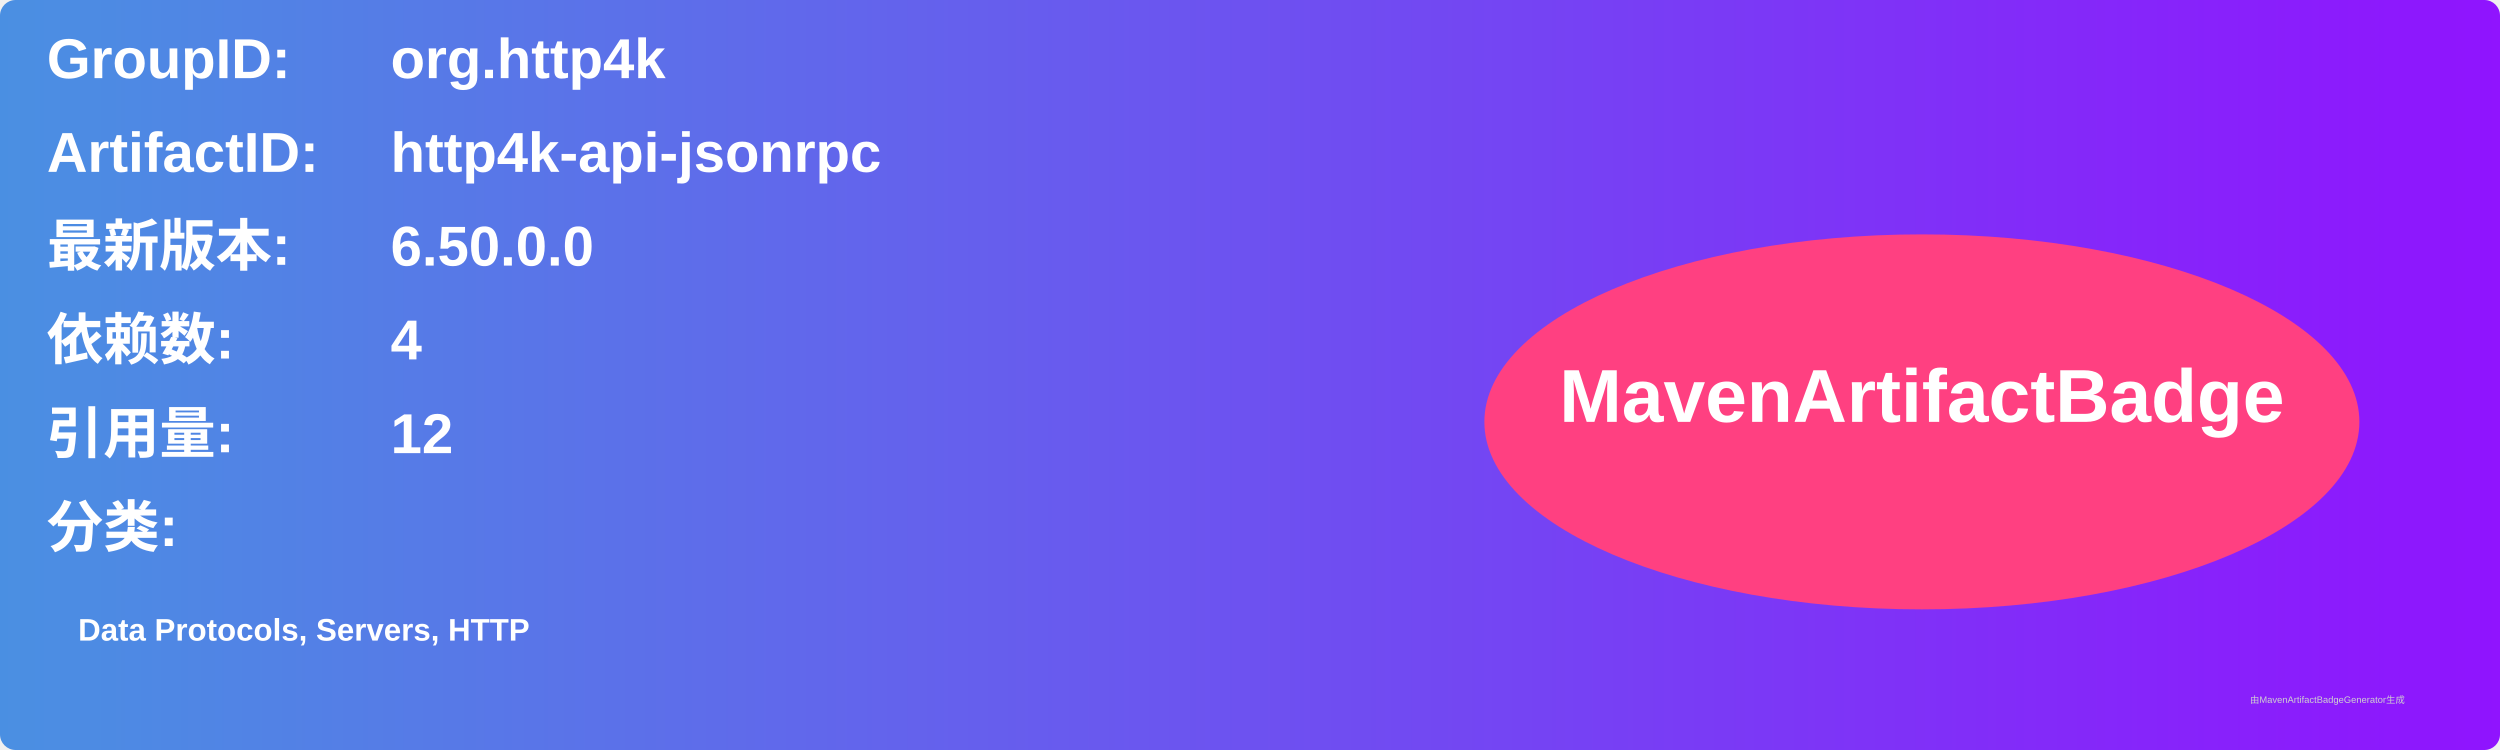
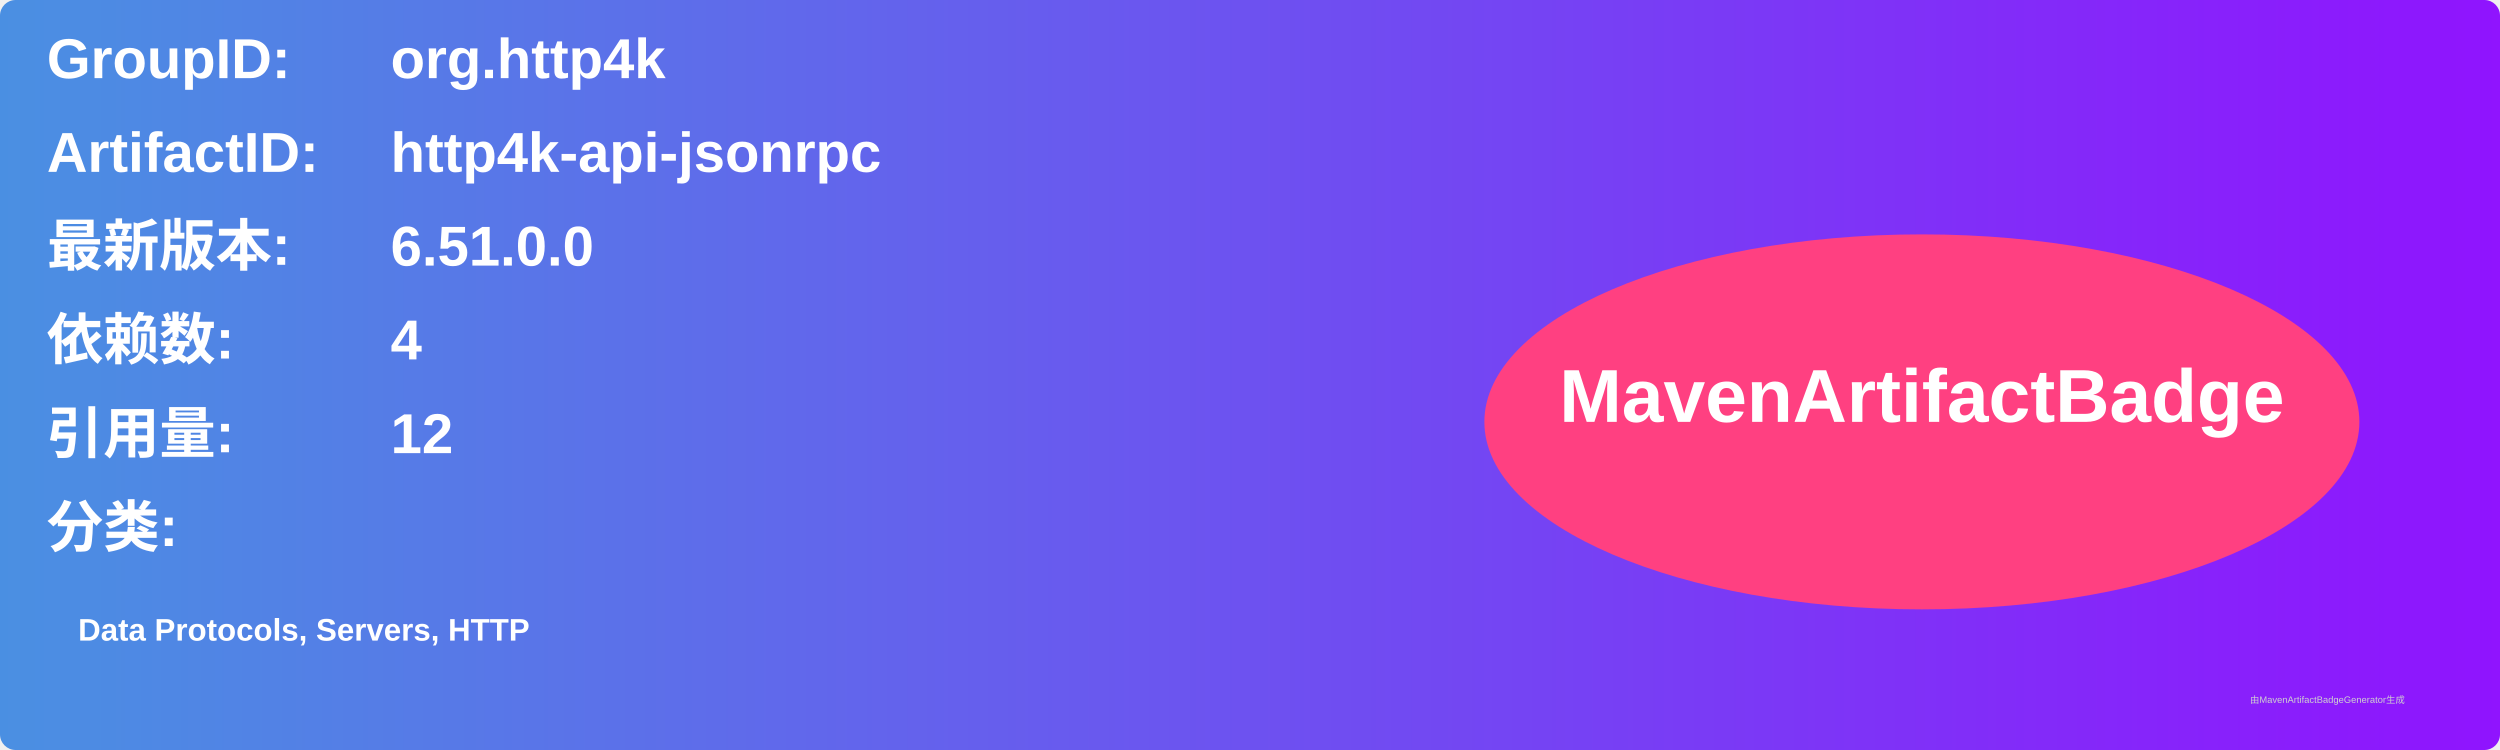
<svg xmlns="http://www.w3.org/2000/svg" width="800" height="240" viewBox="0 0 800 240">
  <linearGradient id="grad" x1="0%" y1="0%" x2="100%" y2="0%">
    <stop offset="0%" stop-color="#4a90e2" />
    <stop offset="100%" stop-color="#9013fe" />
  </linearGradient>
  <rect width="100%" height="100%" rx="5" ry="5" fill="url(#grad)" />
  <g transform="translate(15, 15)">
    <text x="0" y="10" font-family="Arial" font-size="18" fill="white" font-weight="bold" width="260">GroupID:</text>
    <text x="110" y="10" font-family="Arial" font-size="18" fill="white" font-weight="bold" width="460">org.http4k</text>
    <text x="0" y="40" font-family="Arial" font-size="18" fill="white" font-weight="bold" width="260">ArtifactID:</text>
    <text x="110" y="40" font-family="Arial" font-size="18" fill="white" font-weight="bold" width="460">http4k-api-jsonrpc</text>
    <text x="0" y="70" font-family="Arial" font-size="18" fill="white" font-weight="bold">最新版本:</text>
    <text x="110" y="70" font-family="Arial" font-size="18" fill="white" font-weight="bold">
-       <tspan font-weight="bold">6.50.0.0</tspan>
+       <tspan font-weight="bold">6.51.0.0</tspan>
    </text>
    <text x="0" y="100" font-family="Arial" font-size="18" fill="white" font-weight="bold">依赖数: </text>
    <text x="110" y="100" font-family="Arial" font-size="18" fill="white">
      <tspan font-weight="bold">4</tspan>
    </text>
    <text x="0" y="130" font-family="Arial" font-size="18" fill="white" font-weight="bold">引用量: </text>
    <text x="110" y="130" font-family="Arial" font-size="18" fill="white">
      <tspan font-weight="bold">12</tspan>
    </text>
    <text x="0" y="160" font-family="Arial" font-size="18" fill="white" font-weight="bold">分类:</text>
    <text x="10" y="190" font-family="Arial" font-size="10" fill="white">
      <tspan font-weight="bold">Data Protocols, Servers, HTTP</tspan>
    </text>
    <ellipse cx="600" cy="120" rx="140" ry="60" fill="#ff4081" />
    <text x="600" y="120" text-anchor="middle" font-family="Arial" font-size="24" fill="white" font-weight="bold">MavenArtifactBadge</text>
  </g>
  <text x="720" y="225" font-family="Arial" font-size="3" fill="#d0d0d0">由MavenArtifactBadgeGenerator生成</text>
</svg>
